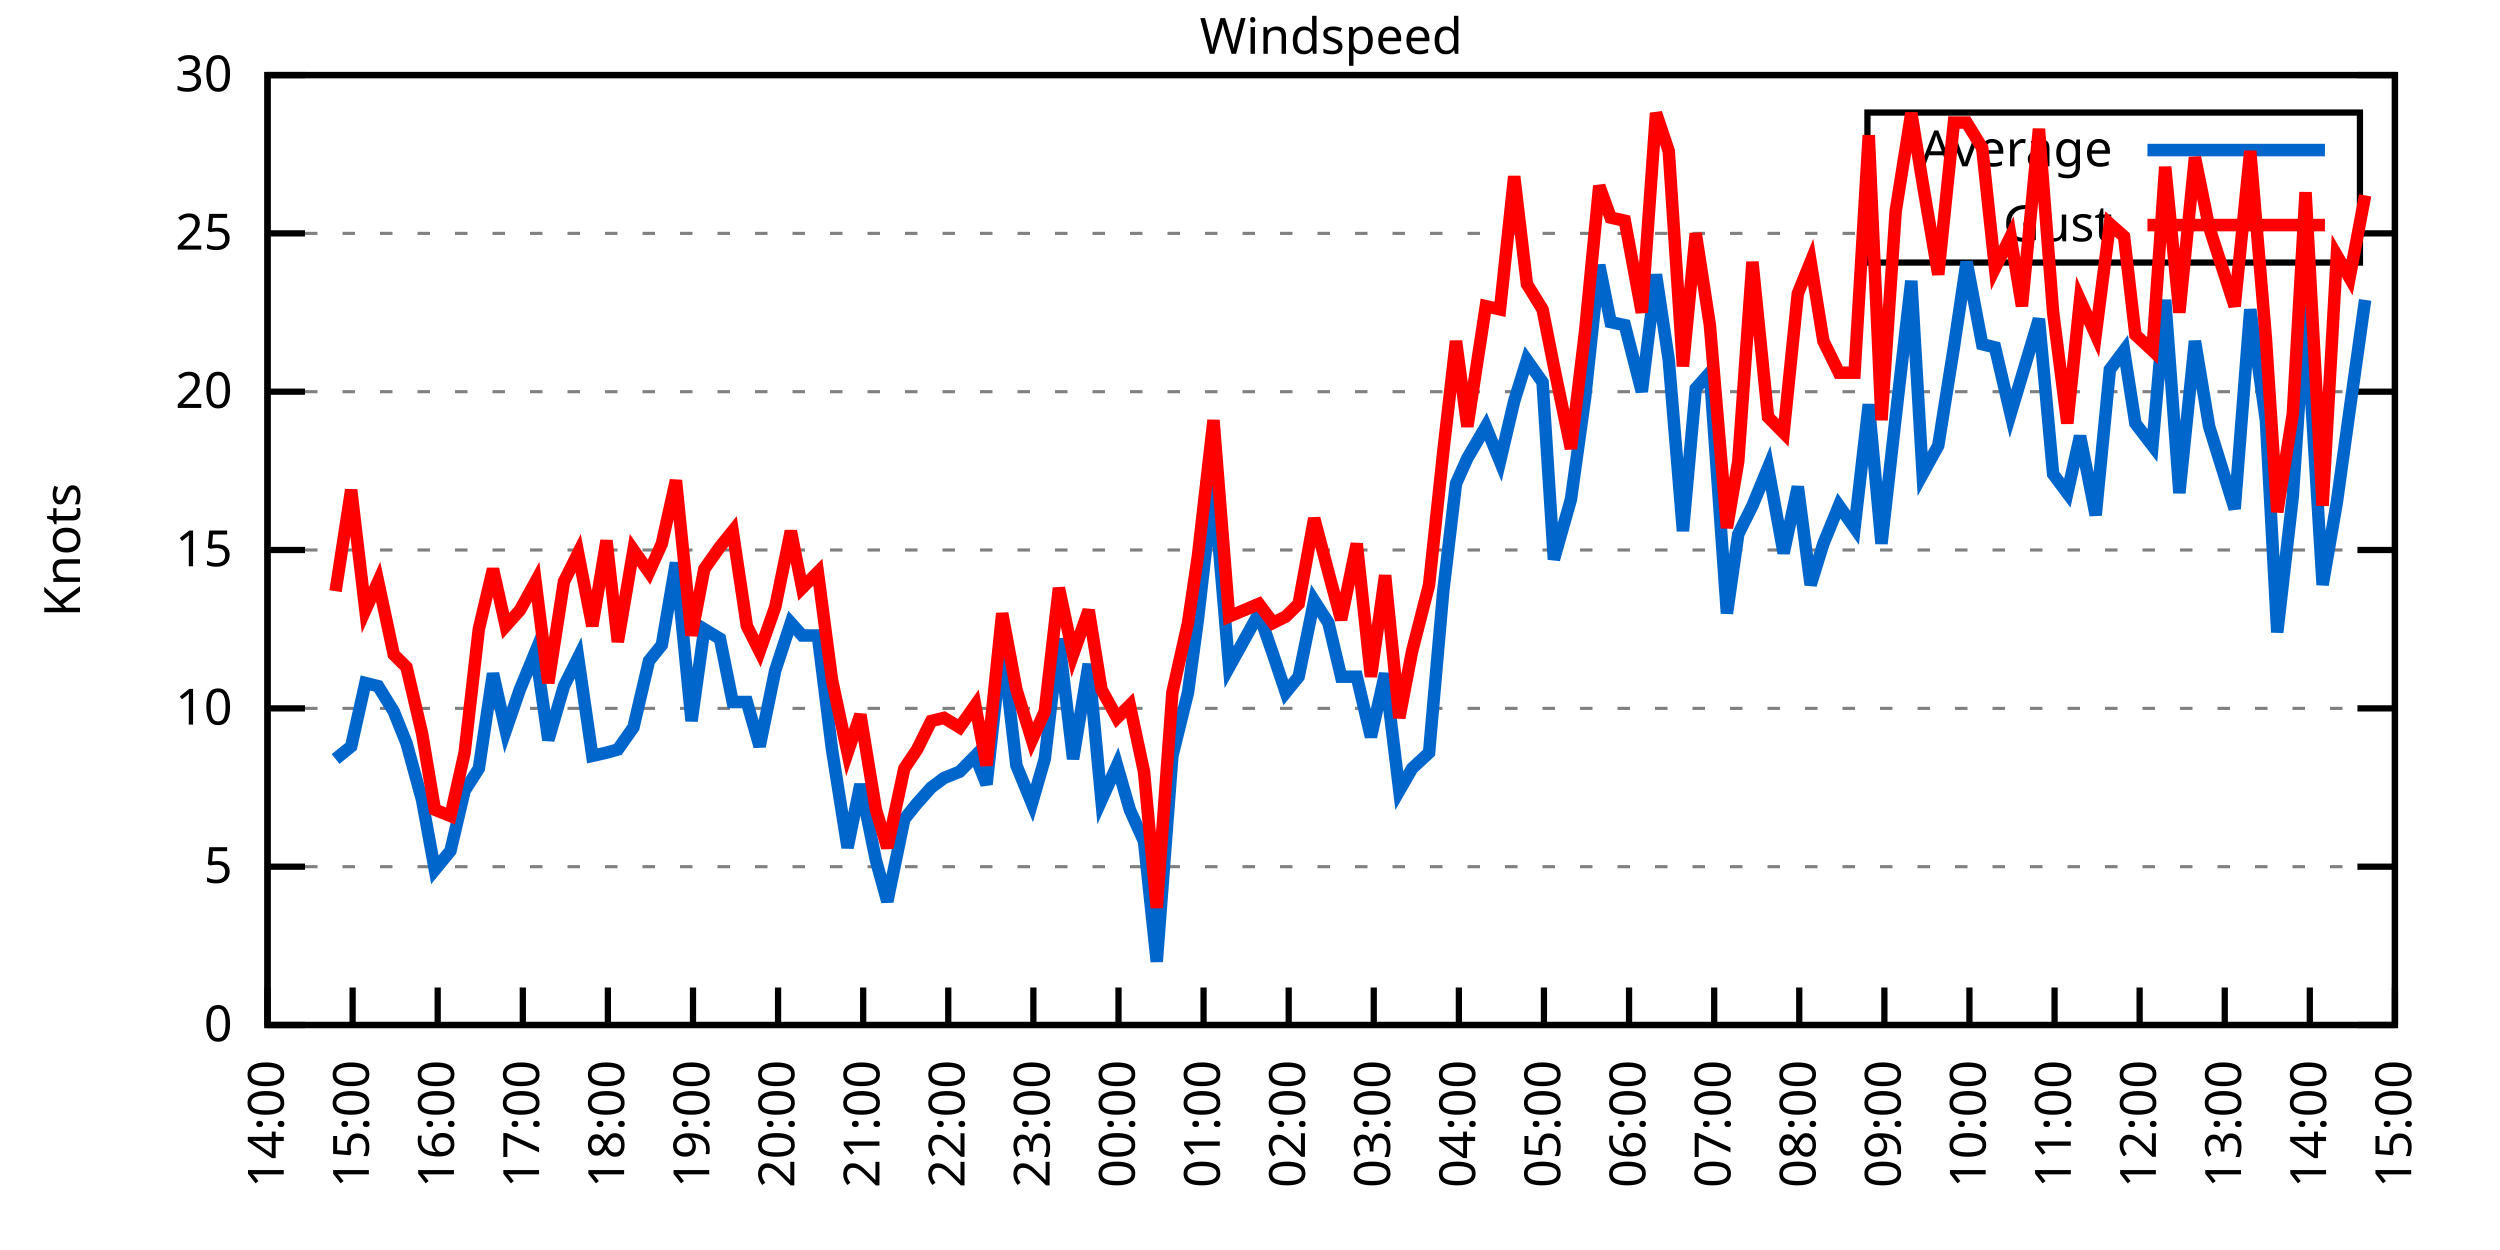
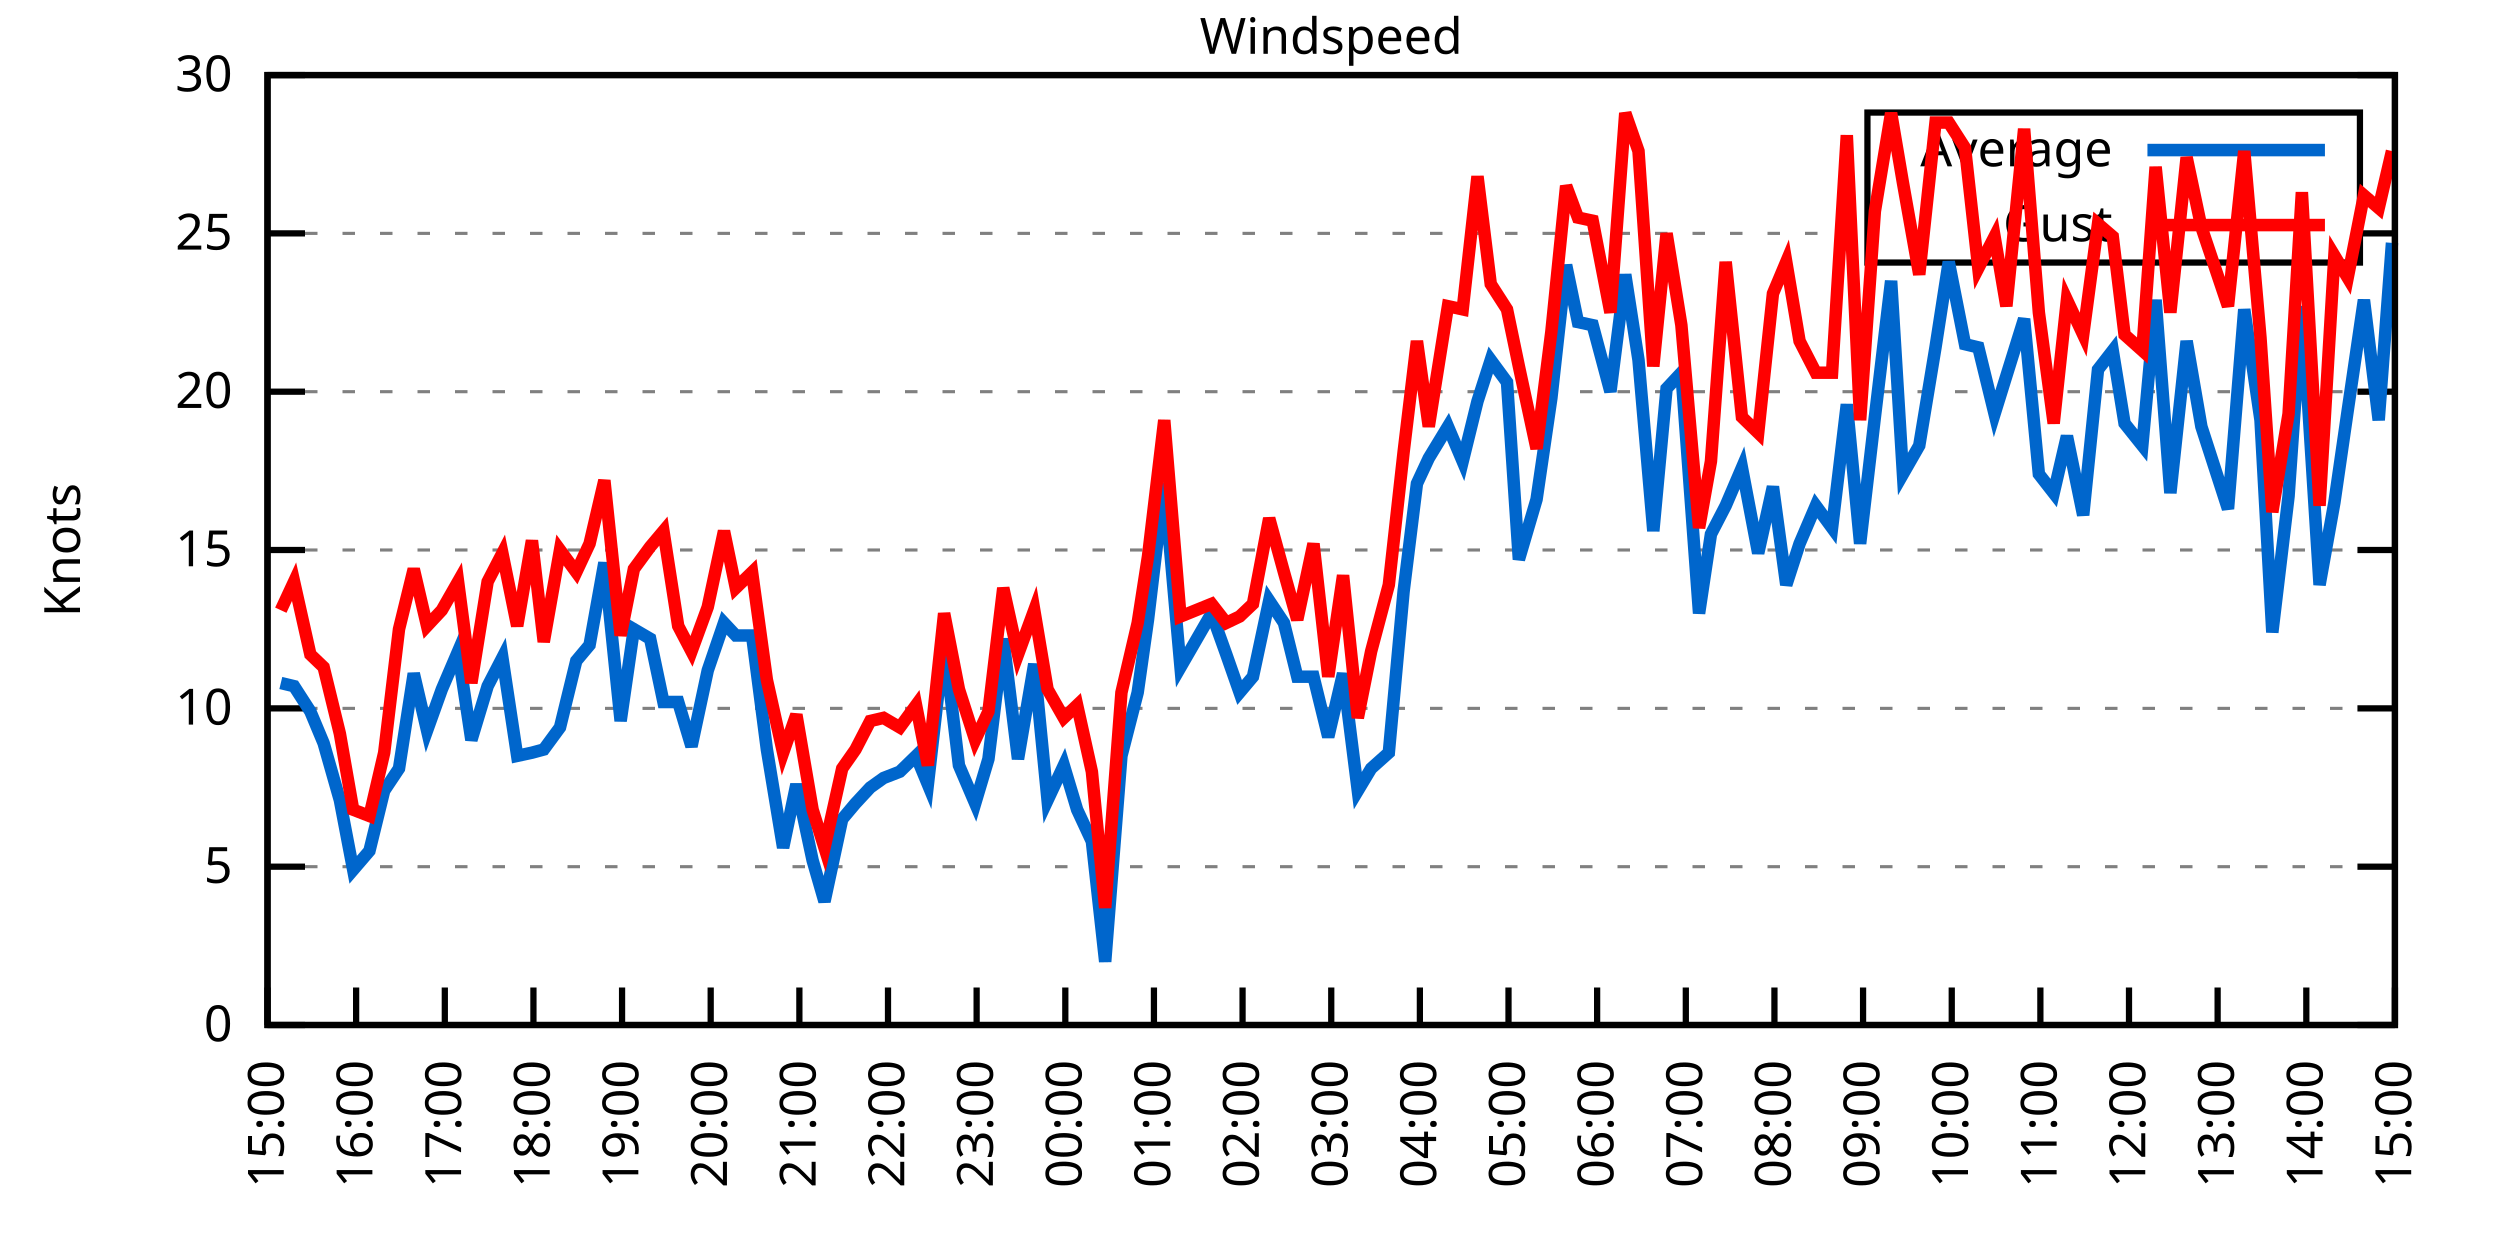
<svg xmlns="http://www.w3.org/2000/svg" xmlns:xlink="http://www.w3.org/1999/xlink" width="400" height="200" viewBox="0 0 400 200">
  <g id="gnuplot_canvas">
    <rect x="0" y="0" width="400" height="200" fill="none" />
    <defs>
      <circle id="gpDot" r="0.5" stroke-width="0.5" stroke="currentColor" />
      <path id="gpPt0" stroke-width="0.333" stroke="currentColor" d="M-1,0 h2 M0,-1 v2" />
      <path id="gpPt1" stroke-width="0.333" stroke="currentColor" d="M-1,-1 L1,1 M1,-1 L-1,1" />
      <path id="gpPt2" stroke-width="0.333" stroke="currentColor" d="M-1,0 L1,0 M0,-1 L0,1 M-1,-1 L1,1 M-1,1 L1,-1" />
      <rect id="gpPt3" stroke-width="0.333" stroke="currentColor" x="-1" y="-1" width="2" height="2" />
      <rect id="gpPt4" stroke-width="0.333" stroke="currentColor" fill="currentColor" x="-1" y="-1" width="2" height="2" />
      <circle id="gpPt5" stroke-width="0.333" stroke="currentColor" cx="0" cy="0" r="1" />
      <use xlink:href="#gpPt5" id="gpPt6" fill="currentColor" stroke="none" />
      <path id="gpPt7" stroke-width="0.333" stroke="currentColor" d="M0,-1.33 L-1.33,0.67 L1.33,0.67 z" />
      <use xlink:href="#gpPt7" id="gpPt8" fill="currentColor" stroke="none" />
      <use xlink:href="#gpPt7" id="gpPt9" stroke="currentColor" transform="rotate(180)" />
      <use xlink:href="#gpPt9" id="gpPt10" fill="currentColor" stroke="none" />
      <use xlink:href="#gpPt3" id="gpPt11" stroke="currentColor" transform="rotate(45)" />
      <use xlink:href="#gpPt11" id="gpPt12" fill="currentColor" stroke="none" />
      <path id="gpPt13" stroke-width="0.333" stroke="currentColor" d="M0,1.330 L1.265,0.411 L0.782,-1.067 L-0.782,-1.076 L-1.265,0.411 z" />
      <use xlink:href="#gpPt13" id="gpPt14" fill="currentColor" stroke="none" />
      <filter id="textbox" filterUnits="objectBoundingBox" x="0" y="0" height="1" width="1">
        <feFlood flood-color="white" flood-opacity="1" result="bgnd" />
        <feComposite in="SourceGraphic" in2="bgnd" operator="atop" />
      </filter>
      <filter id="greybox" filterUnits="objectBoundingBox" x="0" y="0" height="1" width="1">
        <feFlood flood-color="lightgrey" flood-opacity="1" result="grey" />
        <feComposite in="SourceGraphic" in2="grey" operator="atop" />
      </filter>
    </defs>
    <g fill="none" color="white" stroke="currentColor" stroke-width="1.00" stroke-linecap="butt" stroke-linejoin="miter">
</g>
    <g fill="none" color="black" stroke="currentColor" stroke-width="1.00" stroke-linecap="butt" stroke-linejoin="miter">
      <g stroke="none" shape-rendering="crispEdges">
        <polygon fill="rgb(255, 255, 255)" points="42.80,164.00 383.18,164.00 383.18,12.02 42.80,12.02 " />
      </g>
    </g>
    <g fill="none" color="black" stroke="currentColor" stroke-width="1.00" stroke-linecap="butt" stroke-linejoin="miter">
</g>
    <g fill="none" color="black" stroke="black" stroke-width="0.50" stroke-linecap="butt" stroke-linejoin="miter">
</g>
    <g fill="none" color="gray" stroke="currentColor" stroke-width="0.50" stroke-linecap="butt" stroke-linejoin="miter">
      <path stroke="gray" stroke-dasharray="2,4" class="gridline" d="M42.80,164.00 L383.19,164.00  " />
    </g>
    <g fill="none" color="gray" stroke="gray" stroke-width="1.00" stroke-linecap="butt" stroke-linejoin="miter">
</g>
    <g fill="none" color="black" stroke="currentColor" stroke-width="1.00" stroke-linecap="butt" stroke-linejoin="miter">
      <path stroke="black" d="M42.80,164.00 L48.80,164.00 M383.19,164.00 L377.19,164.00  " />
      <g transform="translate(37.20,166.60)" stroke="none" fill="black" font-family="Sans" font-size="8.00" text-anchor="end">
        <text>
          <tspan font-family="Sans"> 0</tspan>
        </text>
      </g>
    </g>
    <g fill="none" color="black" stroke="currentColor" stroke-width="1.00" stroke-linecap="butt" stroke-linejoin="miter">
</g>
    <g fill="none" color="black" stroke="black" stroke-width="0.50" stroke-linecap="butt" stroke-linejoin="miter">
</g>
    <g fill="none" color="gray" stroke="currentColor" stroke-width="0.50" stroke-linecap="butt" stroke-linejoin="miter">
      <path stroke="gray" stroke-dasharray="2,4" class="gridline" d="M42.80,138.67 L383.19,138.67  " />
    </g>
    <g fill="none" color="gray" stroke="gray" stroke-width="1.00" stroke-linecap="butt" stroke-linejoin="miter">
</g>
    <g fill="none" color="black" stroke="currentColor" stroke-width="1.00" stroke-linecap="butt" stroke-linejoin="miter">
      <path stroke="black" d="M42.80,138.67 L48.80,138.67 M383.19,138.67 L377.19,138.67  " />
      <g transform="translate(37.20,141.27)" stroke="none" fill="black" font-family="Sans" font-size="8.00" text-anchor="end">
        <text>
          <tspan font-family="Sans"> 5</tspan>
        </text>
      </g>
    </g>
    <g fill="none" color="black" stroke="currentColor" stroke-width="1.00" stroke-linecap="butt" stroke-linejoin="miter">
</g>
    <g fill="none" color="black" stroke="black" stroke-width="0.50" stroke-linecap="butt" stroke-linejoin="miter">
</g>
    <g fill="none" color="gray" stroke="currentColor" stroke-width="0.50" stroke-linecap="butt" stroke-linejoin="miter">
      <path stroke="gray" stroke-dasharray="2,4" class="gridline" d="M42.80,113.34 L383.19,113.34  " />
    </g>
    <g fill="none" color="gray" stroke="gray" stroke-width="1.00" stroke-linecap="butt" stroke-linejoin="miter">
</g>
    <g fill="none" color="black" stroke="currentColor" stroke-width="1.00" stroke-linecap="butt" stroke-linejoin="miter">
      <path stroke="black" d="M42.80,113.34 L48.80,113.34 M383.19,113.34 L377.19,113.34  " />
      <g transform="translate(37.20,115.94)" stroke="none" fill="black" font-family="Sans" font-size="8.00" text-anchor="end">
        <text>
          <tspan font-family="Sans"> 10</tspan>
        </text>
      </g>
    </g>
    <g fill="none" color="black" stroke="currentColor" stroke-width="1.00" stroke-linecap="butt" stroke-linejoin="miter">
</g>
    <g fill="none" color="black" stroke="black" stroke-width="0.50" stroke-linecap="butt" stroke-linejoin="miter">
</g>
    <g fill="none" color="gray" stroke="currentColor" stroke-width="0.50" stroke-linecap="butt" stroke-linejoin="miter">
      <path stroke="gray" stroke-dasharray="2,4" class="gridline" d="M42.80,88.00 L383.19,88.00  " />
    </g>
    <g fill="none" color="gray" stroke="gray" stroke-width="1.00" stroke-linecap="butt" stroke-linejoin="miter">
</g>
    <g fill="none" color="black" stroke="currentColor" stroke-width="1.00" stroke-linecap="butt" stroke-linejoin="miter">
      <path stroke="black" d="M42.80,88.00 L48.80,88.00 M383.19,88.00 L377.19,88.00  " />
      <g transform="translate(37.20,90.60)" stroke="none" fill="black" font-family="Sans" font-size="8.00" text-anchor="end">
        <text>
          <tspan font-family="Sans"> 15</tspan>
        </text>
      </g>
    </g>
    <g fill="none" color="black" stroke="currentColor" stroke-width="1.00" stroke-linecap="butt" stroke-linejoin="miter">
</g>
    <g fill="none" color="black" stroke="black" stroke-width="0.50" stroke-linecap="butt" stroke-linejoin="miter">
</g>
    <g fill="none" color="gray" stroke="currentColor" stroke-width="0.50" stroke-linecap="butt" stroke-linejoin="miter">
      <path stroke="gray" stroke-dasharray="2,4" class="gridline" d="M42.80,62.67 L383.19,62.67  " />
    </g>
    <g fill="none" color="gray" stroke="gray" stroke-width="1.00" stroke-linecap="butt" stroke-linejoin="miter">
</g>
    <g fill="none" color="black" stroke="currentColor" stroke-width="1.00" stroke-linecap="butt" stroke-linejoin="miter">
      <path stroke="black" d="M42.80,62.67 L48.80,62.67 M383.19,62.67 L377.19,62.67  " />
      <g transform="translate(37.20,65.27)" stroke="none" fill="black" font-family="Sans" font-size="8.00" text-anchor="end">
        <text>
          <tspan font-family="Sans"> 20</tspan>
        </text>
      </g>
    </g>
    <g fill="none" color="black" stroke="currentColor" stroke-width="1.00" stroke-linecap="butt" stroke-linejoin="miter">
</g>
    <g fill="none" color="black" stroke="black" stroke-width="0.50" stroke-linecap="butt" stroke-linejoin="miter">
</g>
    <g fill="none" color="gray" stroke="currentColor" stroke-width="0.50" stroke-linecap="butt" stroke-linejoin="miter">
      <path stroke="gray" stroke-dasharray="2,4" class="gridline" d="M42.80,37.34 L298.79,37.34 M377.59,37.34 L383.19,37.34  " />
    </g>
    <g fill="none" color="gray" stroke="gray" stroke-width="1.00" stroke-linecap="butt" stroke-linejoin="miter">
</g>
    <g fill="none" color="black" stroke="currentColor" stroke-width="1.00" stroke-linecap="butt" stroke-linejoin="miter">
      <path stroke="black" d="M42.80,37.34 L48.80,37.34 M383.19,37.34 L377.19,37.34  " />
      <g transform="translate(37.20,39.94)" stroke="none" fill="black" font-family="Sans" font-size="8.00" text-anchor="end">
        <text>
          <tspan font-family="Sans"> 25</tspan>
        </text>
      </g>
    </g>
    <g fill="none" color="black" stroke="currentColor" stroke-width="1.00" stroke-linecap="butt" stroke-linejoin="miter">
</g>
    <g fill="none" color="black" stroke="black" stroke-width="0.50" stroke-linecap="butt" stroke-linejoin="miter">
</g>
    <g fill="none" color="gray" stroke="currentColor" stroke-width="0.50" stroke-linecap="butt" stroke-linejoin="miter">
      <path stroke="gray" stroke-dasharray="2,4" class="gridline" d="M42.80,12.01 L383.19,12.01  " />
    </g>
    <g fill="none" color="gray" stroke="gray" stroke-width="1.00" stroke-linecap="butt" stroke-linejoin="miter">
</g>
    <g fill="none" color="black" stroke="currentColor" stroke-width="1.00" stroke-linecap="butt" stroke-linejoin="miter">
      <path stroke="black" d="M42.80,12.01 L48.80,12.01 M383.19,12.01 L377.19,12.01  " />
      <g transform="translate(37.20,14.61)" stroke="none" fill="black" font-family="Sans" font-size="8.00" text-anchor="end">
        <text>
          <tspan font-family="Sans"> 30</tspan>
        </text>
      </g>
    </g>
    <g fill="none" color="black" stroke="currentColor" stroke-width="1.00" stroke-linecap="butt" stroke-linejoin="miter">
      <path stroke="black" d="M42.80,164.00 L42.80,158.00  " />
      <g transform="translate(45.40,169.60) rotate(270.00)" stroke="none" fill="black" font-family="Sans" font-size="8.00" text-anchor="end">
        <text>
-           <tspan font-family="Sans">14:00</tspan>
-         </text>
-       </g>
-     </g>
-     <g fill="none" color="black" stroke="currentColor" stroke-width="1.00" stroke-linecap="butt" stroke-linejoin="miter">
-       <path stroke="black" d="M56.42,164.00 L56.42,158.00  " />
-       <g transform="translate(59.02,169.60) rotate(270.00)" stroke="none" fill="black" font-family="Sans" font-size="8.00" text-anchor="end">
-         <text>
          <tspan font-family="Sans">15:00</tspan>
        </text>
      </g>
    </g>
    <g fill="none" color="black" stroke="currentColor" stroke-width="1.00" stroke-linecap="butt" stroke-linejoin="miter">
-       <path stroke="black" d="M70.03,164.00 L70.03,158.00  " />
-       <g transform="translate(72.63,169.60) rotate(270.00)" stroke="none" fill="black" font-family="Sans" font-size="8.00" text-anchor="end">
+       <path stroke="black" d="M56.98,164.00 L56.98,158.00  " />
+       <g transform="translate(59.58,169.60) rotate(270.00)" stroke="none" fill="black" font-family="Sans" font-size="8.00" text-anchor="end">
        <text>
          <tspan font-family="Sans">16:00</tspan>
        </text>
      </g>
    </g>
    <g fill="none" color="black" stroke="currentColor" stroke-width="1.00" stroke-linecap="butt" stroke-linejoin="miter">
-       <path stroke="black" d="M83.65,164.00 L83.65,158.00  " />
-       <g transform="translate(86.25,169.60) rotate(270.00)" stroke="none" fill="black" font-family="Sans" font-size="8.00" text-anchor="end">
+       <path stroke="black" d="M71.17,164.00 L71.17,158.00  " />
+       <g transform="translate(73.77,169.60) rotate(270.00)" stroke="none" fill="black" font-family="Sans" font-size="8.00" text-anchor="end">
        <text>
          <tspan font-family="Sans">17:00</tspan>
        </text>
      </g>
    </g>
    <g fill="none" color="black" stroke="currentColor" stroke-width="1.00" stroke-linecap="butt" stroke-linejoin="miter">
-       <path stroke="black" d="M97.26,164.00 L97.26,158.00  " />
-       <g transform="translate(99.86,169.60) rotate(270.00)" stroke="none" fill="black" font-family="Sans" font-size="8.00" text-anchor="end">
+       <path stroke="black" d="M85.35,164.00 L85.35,158.00  " />
+       <g transform="translate(87.95,169.60) rotate(270.00)" stroke="none" fill="black" font-family="Sans" font-size="8.00" text-anchor="end">
        <text>
          <tspan font-family="Sans">18:00</tspan>
        </text>
      </g>
    </g>
    <g fill="none" color="black" stroke="currentColor" stroke-width="1.00" stroke-linecap="butt" stroke-linejoin="miter">
-       <path stroke="black" d="M110.88,164.00 L110.88,158.00  " />
-       <g transform="translate(113.48,169.60) rotate(270.00)" stroke="none" fill="black" font-family="Sans" font-size="8.00" text-anchor="end">
+       <path stroke="black" d="M99.53,164.00 L99.53,158.00  " />
+       <g transform="translate(102.13,169.60) rotate(270.00)" stroke="none" fill="black" font-family="Sans" font-size="8.00" text-anchor="end">
        <text>
          <tspan font-family="Sans">19:00</tspan>
        </text>
      </g>
    </g>
    <g fill="none" color="black" stroke="currentColor" stroke-width="1.00" stroke-linecap="butt" stroke-linejoin="miter">
-       <path stroke="black" d="M124.49,164.00 L124.49,158.00  " />
-       <g transform="translate(127.09,169.60) rotate(270.00)" stroke="none" fill="black" font-family="Sans" font-size="8.00" text-anchor="end">
+       <path stroke="black" d="M113.71,164.00 L113.71,158.00  " />
+       <g transform="translate(116.31,169.60) rotate(270.00)" stroke="none" fill="black" font-family="Sans" font-size="8.00" text-anchor="end">
        <text>
          <tspan font-family="Sans">20:00</tspan>
        </text>
      </g>
    </g>
    <g fill="none" color="black" stroke="currentColor" stroke-width="1.00" stroke-linecap="butt" stroke-linejoin="miter">
-       <path stroke="black" d="M138.11,164.00 L138.11,158.00  " />
-       <g transform="translate(140.71,169.60) rotate(270.00)" stroke="none" fill="black" font-family="Sans" font-size="8.00" text-anchor="end">
+       <path stroke="black" d="M127.90,164.00 L127.90,158.00  " />
+       <g transform="translate(130.50,169.60) rotate(270.00)" stroke="none" fill="black" font-family="Sans" font-size="8.00" text-anchor="end">
        <text>
          <tspan font-family="Sans">21:00</tspan>
        </text>
      </g>
    </g>
    <g fill="none" color="black" stroke="currentColor" stroke-width="1.00" stroke-linecap="butt" stroke-linejoin="miter">
-       <path stroke="black" d="M151.72,164.00 L151.72,158.00  " />
-       <g transform="translate(154.32,169.60) rotate(270.00)" stroke="none" fill="black" font-family="Sans" font-size="8.00" text-anchor="end">
+       <path stroke="black" d="M142.08,164.00 L142.08,158.00  " />
+       <g transform="translate(144.68,169.60) rotate(270.00)" stroke="none" fill="black" font-family="Sans" font-size="8.00" text-anchor="end">
        <text>
          <tspan font-family="Sans">22:00</tspan>
        </text>
      </g>
    </g>
    <g fill="none" color="black" stroke="currentColor" stroke-width="1.00" stroke-linecap="butt" stroke-linejoin="miter">
-       <path stroke="black" d="M165.34,164.00 L165.34,158.00  " />
-       <g transform="translate(167.94,169.60) rotate(270.00)" stroke="none" fill="black" font-family="Sans" font-size="8.00" text-anchor="end">
+       <path stroke="black" d="M156.26,164.00 L156.26,158.00  " />
+       <g transform="translate(158.86,169.60) rotate(270.00)" stroke="none" fill="black" font-family="Sans" font-size="8.00" text-anchor="end">
        <text>
          <tspan font-family="Sans">23:00</tspan>
        </text>
      </g>
    </g>
    <g fill="none" color="black" stroke="currentColor" stroke-width="1.00" stroke-linecap="butt" stroke-linejoin="miter">
-       <path stroke="black" d="M178.96,164.00 L178.96,158.00  " />
-       <g transform="translate(181.56,169.60) rotate(270.00)" stroke="none" fill="black" font-family="Sans" font-size="8.00" text-anchor="end">
+       <path stroke="black" d="M170.45,164.00 L170.45,158.00  " />
+       <g transform="translate(173.05,169.60) rotate(270.00)" stroke="none" fill="black" font-family="Sans" font-size="8.00" text-anchor="end">
        <text>
          <tspan font-family="Sans">00:00</tspan>
        </text>
      </g>
    </g>
    <g fill="none" color="black" stroke="currentColor" stroke-width="1.00" stroke-linecap="butt" stroke-linejoin="miter">
-       <path stroke="black" d="M192.57,164.00 L192.57,158.00  " />
-       <g transform="translate(195.17,169.60) rotate(270.00)" stroke="none" fill="black" font-family="Sans" font-size="8.00" text-anchor="end">
+       <path stroke="black" d="M184.63,164.00 L184.63,158.00  " />
+       <g transform="translate(187.23,169.60) rotate(270.00)" stroke="none" fill="black" font-family="Sans" font-size="8.00" text-anchor="end">
        <text>
          <tspan font-family="Sans">01:00</tspan>
        </text>
      </g>
    </g>
    <g fill="none" color="black" stroke="currentColor" stroke-width="1.00" stroke-linecap="butt" stroke-linejoin="miter">
-       <path stroke="black" d="M206.19,164.00 L206.19,158.00  " />
-       <g transform="translate(208.79,169.60) rotate(270.00)" stroke="none" fill="black" font-family="Sans" font-size="8.00" text-anchor="end">
+       <path stroke="black" d="M198.81,164.00 L198.81,158.00  " />
+       <g transform="translate(201.41,169.60) rotate(270.00)" stroke="none" fill="black" font-family="Sans" font-size="8.00" text-anchor="end">
        <text>
          <tspan font-family="Sans">02:00</tspan>
        </text>
      </g>
    </g>
    <g fill="none" color="black" stroke="currentColor" stroke-width="1.00" stroke-linecap="butt" stroke-linejoin="miter">
-       <path stroke="black" d="M219.80,164.00 L219.80,158.00  " />
-       <g transform="translate(222.40,169.60) rotate(270.00)" stroke="none" fill="black" font-family="Sans" font-size="8.00" text-anchor="end">
+       <path stroke="black" d="M213.00,164.00 L213.00,158.00  " />
+       <g transform="translate(215.60,169.60) rotate(270.00)" stroke="none" fill="black" font-family="Sans" font-size="8.00" text-anchor="end">
        <text>
          <tspan font-family="Sans">03:00</tspan>
        </text>
      </g>
    </g>
    <g fill="none" color="black" stroke="currentColor" stroke-width="1.00" stroke-linecap="butt" stroke-linejoin="miter">
-       <path stroke="black" d="M233.42,164.00 L233.42,158.00  " />
-       <g transform="translate(236.02,169.60) rotate(270.00)" stroke="none" fill="black" font-family="Sans" font-size="8.00" text-anchor="end">
+       <path stroke="black" d="M227.18,164.00 L227.18,158.00  " />
+       <g transform="translate(229.78,169.60) rotate(270.00)" stroke="none" fill="black" font-family="Sans" font-size="8.00" text-anchor="end">
        <text>
          <tspan font-family="Sans">04:00</tspan>
        </text>
      </g>
    </g>
    <g fill="none" color="black" stroke="currentColor" stroke-width="1.00" stroke-linecap="butt" stroke-linejoin="miter">
-       <path stroke="black" d="M247.03,164.00 L247.03,158.00  " />
-       <g transform="translate(249.63,169.60) rotate(270.00)" stroke="none" fill="black" font-family="Sans" font-size="8.00" text-anchor="end">
+       <path stroke="black" d="M241.36,164.00 L241.36,158.00  " />
+       <g transform="translate(243.96,169.60) rotate(270.00)" stroke="none" fill="black" font-family="Sans" font-size="8.00" text-anchor="end">
        <text>
          <tspan font-family="Sans">05:00</tspan>
        </text>
      </g>
    </g>
    <g fill="none" color="black" stroke="currentColor" stroke-width="1.00" stroke-linecap="butt" stroke-linejoin="miter">
-       <path stroke="black" d="M260.65,164.00 L260.65,158.00  " />
-       <g transform="translate(263.25,169.60) rotate(270.00)" stroke="none" fill="black" font-family="Sans" font-size="8.00" text-anchor="end">
+       <path stroke="black" d="M255.54,164.00 L255.54,158.00  " />
+       <g transform="translate(258.14,169.60) rotate(270.00)" stroke="none" fill="black" font-family="Sans" font-size="8.00" text-anchor="end">
        <text>
          <tspan font-family="Sans">06:00</tspan>
        </text>
      </g>
    </g>
    <g fill="none" color="black" stroke="currentColor" stroke-width="1.00" stroke-linecap="butt" stroke-linejoin="miter">
-       <path stroke="black" d="M274.27,164.00 L274.27,158.00  " />
-       <g transform="translate(276.87,169.60) rotate(270.00)" stroke="none" fill="black" font-family="Sans" font-size="8.00" text-anchor="end">
+       <path stroke="black" d="M269.73,164.00 L269.73,158.00  " />
+       <g transform="translate(272.33,169.60) rotate(270.00)" stroke="none" fill="black" font-family="Sans" font-size="8.00" text-anchor="end">
        <text>
          <tspan font-family="Sans">07:00</tspan>
        </text>
      </g>
    </g>
    <g fill="none" color="black" stroke="currentColor" stroke-width="1.00" stroke-linecap="butt" stroke-linejoin="miter">
-       <path stroke="black" d="M287.88,164.00 L287.88,158.00  " />
-       <g transform="translate(290.48,169.60) rotate(270.00)" stroke="none" fill="black" font-family="Sans" font-size="8.00" text-anchor="end">
+       <path stroke="black" d="M283.91,164.00 L283.91,158.00  " />
+       <g transform="translate(286.51,169.60) rotate(270.00)" stroke="none" fill="black" font-family="Sans" font-size="8.00" text-anchor="end">
        <text>
          <tspan font-family="Sans">08:00</tspan>
        </text>
      </g>
    </g>
    <g fill="none" color="black" stroke="currentColor" stroke-width="1.00" stroke-linecap="butt" stroke-linejoin="miter">
-       <path stroke="black" d="M301.50,164.00 L301.50,158.00  " />
-       <g transform="translate(304.10,169.60) rotate(270.00)" stroke="none" fill="black" font-family="Sans" font-size="8.00" text-anchor="end">
+       <path stroke="black" d="M298.09,164.00 L298.09,158.00  " />
+       <g transform="translate(300.69,169.60) rotate(270.00)" stroke="none" fill="black" font-family="Sans" font-size="8.00" text-anchor="end">
        <text>
          <tspan font-family="Sans">09:00</tspan>
        </text>
      </g>
    </g>
    <g fill="none" color="black" stroke="currentColor" stroke-width="1.00" stroke-linecap="butt" stroke-linejoin="miter">
-       <path stroke="black" d="M315.11,164.00 L315.11,158.00  " />
-       <g transform="translate(317.71,169.60) rotate(270.00)" stroke="none" fill="black" font-family="Sans" font-size="8.00" text-anchor="end">
+       <path stroke="black" d="M312.28,164.00 L312.28,158.00  " />
+       <g transform="translate(314.88,169.60) rotate(270.00)" stroke="none" fill="black" font-family="Sans" font-size="8.00" text-anchor="end">
        <text>
          <tspan font-family="Sans">10:00</tspan>
        </text>
      </g>
    </g>
    <g fill="none" color="black" stroke="currentColor" stroke-width="1.00" stroke-linecap="butt" stroke-linejoin="miter">
-       <path stroke="black" d="M328.73,164.00 L328.73,158.00  " />
-       <g transform="translate(331.33,169.60) rotate(270.00)" stroke="none" fill="black" font-family="Sans" font-size="8.00" text-anchor="end">
+       <path stroke="black" d="M326.46,164.00 L326.46,158.00  " />
+       <g transform="translate(329.06,169.60) rotate(270.00)" stroke="none" fill="black" font-family="Sans" font-size="8.00" text-anchor="end">
        <text>
          <tspan font-family="Sans">11:00</tspan>
        </text>
      </g>
    </g>
    <g fill="none" color="black" stroke="currentColor" stroke-width="1.00" stroke-linecap="butt" stroke-linejoin="miter">
-       <path stroke="black" d="M342.34,164.00 L342.34,158.00  " />
-       <g transform="translate(344.94,169.60) rotate(270.00)" stroke="none" fill="black" font-family="Sans" font-size="8.00" text-anchor="end">
+       <path stroke="black" d="M340.64,164.00 L340.64,158.00  " />
+       <g transform="translate(343.24,169.60) rotate(270.00)" stroke="none" fill="black" font-family="Sans" font-size="8.00" text-anchor="end">
        <text>
          <tspan font-family="Sans">12:00</tspan>
        </text>
      </g>
    </g>
    <g fill="none" color="black" stroke="currentColor" stroke-width="1.00" stroke-linecap="butt" stroke-linejoin="miter">
-       <path stroke="black" d="M355.96,164.00 L355.96,158.00  " />
-       <g transform="translate(358.56,169.60) rotate(270.00)" stroke="none" fill="black" font-family="Sans" font-size="8.00" text-anchor="end">
+       <path stroke="black" d="M354.82,164.00 L354.82,158.00  " />
+       <g transform="translate(357.42,169.60) rotate(270.00)" stroke="none" fill="black" font-family="Sans" font-size="8.00" text-anchor="end">
        <text>
          <tspan font-family="Sans">13:00</tspan>
        </text>
      </g>
    </g>
    <g fill="none" color="black" stroke="currentColor" stroke-width="1.00" stroke-linecap="butt" stroke-linejoin="miter">
-       <path stroke="black" d="M369.57,164.00 L369.57,158.00  " />
-       <g transform="translate(372.17,169.60) rotate(270.00)" stroke="none" fill="black" font-family="Sans" font-size="8.00" text-anchor="end">
+       <path stroke="black" d="M369.01,164.00 L369.01,158.00  " />
+       <g transform="translate(371.61,169.60) rotate(270.00)" stroke="none" fill="black" font-family="Sans" font-size="8.00" text-anchor="end">
        <text>
          <tspan font-family="Sans">14:00</tspan>
        </text>
      </g>
    </g>
    <g fill="none" color="black" stroke="currentColor" stroke-width="1.00" stroke-linecap="butt" stroke-linejoin="miter">
      <path stroke="black" d="M383.19,164.00 L383.19,158.00  " />
      <g transform="translate(385.79,169.60) rotate(270.00)" stroke="none" fill="black" font-family="Sans" font-size="8.00" text-anchor="end">
        <text>
          <tspan font-family="Sans">15:00</tspan>
        </text>
      </g>
    </g>
    <g fill="none" color="black" stroke="currentColor" stroke-width="1.00" stroke-linecap="butt" stroke-linejoin="miter">
</g>
    <g fill="none" color="black" stroke="currentColor" stroke-width="1.00" stroke-linecap="butt" stroke-linejoin="miter">
      <path stroke="black" d="M42.80,12.01 L42.80,164.00 L383.19,164.00 L383.19,12.01 L42.80,12.01 Z  " />
    </g>
    <g fill="none" color="black" stroke="currentColor" stroke-width="1.00" stroke-linecap="butt" stroke-linejoin="miter">
</g>
    <g fill="none" color="black" stroke="currentColor" stroke-width="1.00" stroke-linecap="butt" stroke-linejoin="miter">
      <path stroke="black" d="M298.79,42.01 L298.79,18.01 L377.59,18.01 L377.59,42.01 L298.79,42.01 Z  " />
    </g>
    <g id="Windspeed_plot_1">
      <g fill="none" color="white" stroke="black" stroke-width="2.00" stroke-linecap="butt" stroke-linejoin="miter">
</g>
      <g fill="none" color="black" stroke="currentColor" stroke-width="2.00" stroke-linecap="butt" stroke-linejoin="miter">
        <g transform="translate(337.99,26.61)" stroke="none" fill="black" font-family="Sans" font-size="8.00" text-anchor="end">
          <text>
            <tspan font-family="Sans">Average</tspan>
          </text>
        </g>
      </g>
      <g fill="none" color="black" stroke="currentColor" stroke-width="2.00" stroke-linecap="butt" stroke-linejoin="miter">
-         <path stroke="rgb(  0, 102, 204)" d="M343.59,24.01 L371.99,24.01 M53.69,121.44 L56.19,119.42 L58.46,109.28 L60.50,109.79 L63.00,113.84 L65.04,118.91   L67.54,128.03 L69.58,139.17 L72.07,136.14 L74.34,126.51 L76.61,122.96 L78.88,107.76 L80.92,116.88 L83.19,110.30   L85.69,104.22 L87.73,118.40 L90.23,109.79 L92.50,105.23 L94.77,120.94 L97.04,120.43 L98.85,119.92 L101.35,116.38   L103.84,105.74 L105.89,103.20 L108.15,90.03 L110.65,115.36 L112.69,100.67 L115.19,102.19 L117.23,112.32 L119.50,112.32   L121.54,119.42 L124.04,107.26 L126.54,99.66 L128.35,101.68 L130.85,101.68 L133.12,119.92 L135.61,135.63 L137.66,125.50   L140.15,137.66 L141.97,144.24 L144.69,131.07 L146.73,128.54 L149.00,126.00 L151.04,124.48 L153.54,123.47 L156.04,120.94   L157.85,125.50 L160.35,102.70 L162.62,122.46 L165.11,128.54 L167.16,121.44 L169.43,102.19 L171.69,121.44 L174.19,106.24   L176.23,128.03 L178.73,122.46 L180.77,129.55 L183.04,134.62 L185.08,153.87 L187.58,120.94 L190.08,110.80 L191.66,99.15   L194.16,77.37 L196.66,106.75 L201.42,98.14 L203.69,104.72 L205.73,110.80 L207.78,108.27 L210.27,96.11 L212.54,99.66   L214.58,108.27 L217.08,108.27 L219.35,117.90 L221.62,107.76 L223.89,126.51 L225.93,122.96 L228.65,120.43 L230.92,94.59   L232.96,77.37 L234.78,73.31 L237.73,68.25 L240.00,73.82 L242.27,64.19 L244.31,57.61 L246.81,61.15 L248.62,89.52   L251.35,79.90 L253.61,63.69 L255.88,42.41 L257.70,51.53 L259.97,52.03 L262.69,62.67 L264.96,43.93 L267.00,57.61   L269.27,84.97 L271.32,62.17 L273.58,59.63 L276.31,98.14 L278.12,85.47 L280.39,80.91 L282.89,74.83 L285.38,88.51   L287.65,77.87 L289.70,93.58 L291.74,86.99 L294.23,80.91 L296.73,84.46 L299.00,64.70 L301.04,86.99 L303.31,66.73   L305.81,44.94 L307.62,75.85 L310.12,71.29 L312.62,55.58 L314.66,41.90 L317.15,55.07 L319.20,55.58 L321.69,66.22   L323.51,60.14 L326.23,51.02 L328.50,75.85 L330.77,78.89 L332.81,69.77 L335.31,82.43 L337.58,59.13 L339.85,56.09   L341.66,67.74 L344.39,71.29 L346.43,47.98 L348.70,78.89 L351.19,54.57 L353.46,68.25 L357.55,81.42 L360.04,49.50   L362.54,67.23 L364.36,101.18 L366.85,79.39 L368.89,48.99 L371.62,93.58 L373.89,80.41 L375.93,65.71 L378.42,47.98    " />
+         <path stroke="rgb(  0, 102, 204)" d="M343.59,24.01 L371.99,24.01 M44.93,109.28 L47.05,109.79 L49.66,113.84 L51.78,118.91 L54.38,128.03 L56.51,139.17   L59.11,136.14 L61.47,126.51 L63.84,122.96 L66.20,107.76 L68.33,116.88 L70.69,110.30 L73.29,104.22 L75.42,118.40   L78.02,109.79 L80.38,105.23 L82.75,120.94 L85.11,120.43 L87.00,119.92 L89.60,116.38 L92.20,105.74 L94.33,103.20   L96.70,90.03 L99.30,115.36 L101.42,100.67 L104.02,102.19 L106.15,112.32 L108.51,112.32 L110.64,119.42 L113.24,107.26   L115.84,99.66 L117.73,101.68 L120.33,101.68 L122.70,119.92 L125.30,135.63 L127.42,125.50 L130.02,137.66 L131.92,144.24   L134.75,131.07 L136.88,128.54 L139.24,126.00 L141.37,124.48 L143.97,123.47 L146.57,120.94 L148.46,125.50 L151.06,102.70   L153.43,122.46 L156.03,128.54 L158.15,121.44 L160.52,102.19 L162.88,121.44 L165.48,106.24 L167.61,128.03 L170.21,122.46   L172.34,129.55 L174.70,134.62 L176.83,153.87 L179.43,120.94 L182.03,110.80 L183.68,99.15 L186.28,77.37 L188.88,106.75   L193.85,98.14 L196.21,104.72 L198.34,110.80 L200.47,108.27 L203.07,96.11 L205.43,99.66 L207.56,108.27 L210.16,108.27   L212.52,117.90 L214.89,107.76 L217.25,126.51 L219.38,122.96 L222.21,120.43 L224.58,94.59 L226.71,77.37 L228.60,73.31   L231.67,68.25 L234.03,73.82 L236.40,64.19 L238.52,57.61 L241.12,61.15 L243.02,89.52 L245.85,79.90 L248.22,63.69   L250.58,42.41 L252.47,51.53 L254.83,52.03 L257.67,62.67 L260.04,43.93 L262.16,57.61 L264.53,84.97 L266.65,62.17   L269.02,59.63 L271.85,98.14 L273.75,85.47 L276.11,80.91 L278.71,74.83 L281.31,88.51 L283.67,77.87 L285.80,93.58   L287.93,86.99 L290.53,80.91 L293.13,84.46 L295.49,64.70 L297.62,86.99 L299.98,66.73 L302.58,44.94 L304.47,75.85   L307.08,71.29 L309.68,55.58 L311.80,41.90 L314.40,55.07 L316.53,55.58 L319.13,66.22 L321.02,60.14 L323.86,51.02   L326.22,75.85 L328.59,78.89 L330.71,69.77 L333.31,82.43 L335.68,59.13 L338.04,56.09 L339.93,67.74 L342.77,71.29   L344.90,47.98 L347.26,78.89 L349.86,54.57 L352.22,68.25 L356.48,81.42 L359.08,49.50 L361.68,67.23 L363.57,101.18   L366.17,79.39 L368.30,48.99 L371.13,93.58 L373.50,80.41 L375.63,65.71 L378.23,47.98 L380.59,67.23 L382.72,38.86    " />
      </g>
    </g>
    <g id="Windspeed_plot_2">
      <g fill="none" color="black" stroke="currentColor" stroke-width="2.00" stroke-linecap="butt" stroke-linejoin="miter">
        <g transform="translate(337.99,38.61)" stroke="none" fill="black" font-family="Sans" font-size="8.00" text-anchor="end">
          <text>
            <tspan font-family="Sans">Gust</tspan>
          </text>
        </g>
      </g>
      <g fill="none" color="black" stroke="currentColor" stroke-width="2.00" stroke-linecap="butt" stroke-linejoin="miter">
-         <path stroke="rgb(255,   0,   0)" d="M343.59,36.01 L371.99,36.01 M53.69,94.59 L56.19,78.38 L58.46,97.63 L60.50,93.07 L63.00,104.72 L65.04,106.75   L67.54,117.39 L69.58,129.55 L72.07,130.56 L74.34,120.43 L76.61,100.67 L78.88,91.04 L80.92,100.16 L83.19,97.63   L85.69,93.07 L87.73,109.28 L90.23,93.07 L92.50,88.51 L94.77,100.16 L97.04,86.49 L98.85,102.70 L101.35,88.00   L103.84,91.55 L105.89,86.99 L108.15,76.86 L110.65,101.68 L112.69,91.04 L115.19,87.50 L117.23,84.97 L119.50,100.16   L121.54,104.22 L124.04,97.12 L126.54,84.97 L128.35,94.08 L130.85,91.55 L133.12,108.78 L135.61,120.43 L137.66,114.35   L140.15,129.55 L141.97,135.63 L144.69,122.96 L146.73,119.92 L149.00,115.36 L151.04,114.86 L153.54,116.38 L156.04,112.83   L157.85,122.46 L160.35,98.14 L162.62,110.30 L165.11,118.40 L167.16,113.84 L169.43,94.08 L171.69,104.72 L174.19,97.63   L176.23,110.30 L178.73,114.86 L180.77,112.83 L183.04,123.47 L185.08,145.25 L187.58,110.80 L190.08,99.66 L191.66,89.02   L194.16,67.23 L196.66,98.64 L201.42,96.62 L203.69,99.66 L205.73,98.64 L207.78,96.62 L210.27,82.94 L212.54,91.55   L214.58,99.15 L217.08,86.99 L219.35,108.27 L221.62,92.06 L223.89,114.86 L225.93,104.22 L228.65,93.58 L230.92,72.30   L232.96,54.57 L234.78,68.25 L237.73,48.99 L240.00,49.50 L242.27,28.22 L244.31,45.45 L246.81,49.50 L248.62,58.62   L251.35,71.79 L253.61,53.05 L255.88,29.74 L257.70,34.81 L259.97,35.32 L262.69,50.01 L264.96,18.09 L267.00,24.17   L269.27,58.62 L271.32,37.34 L273.58,52.03 L276.31,84.46 L278.12,73.82 L280.39,41.90 L282.89,66.73 L285.38,69.26   L287.65,46.97 L289.70,41.90 L291.74,54.57 L294.23,59.63 L296.73,59.63 L299.00,21.64 L301.04,67.23 L303.31,33.80   L305.81,18.09 L307.62,29.24 L310.12,43.93 L312.62,19.61 L314.66,19.61 L317.15,23.66 L319.20,42.91 L321.69,37.85   L323.51,48.99 L326.23,20.62 L328.50,50.01 L330.77,67.74 L332.81,47.98 L335.31,53.55 L337.58,35.82 L339.85,37.85   L341.66,53.55 L344.39,56.09 L346.43,26.70 L348.70,50.01 L351.19,25.18 L353.46,36.33 L357.55,48.99 L360.04,24.17   L362.54,54.06 L364.36,81.93 L366.85,66.22 L368.89,30.76 L371.62,80.91 L373.89,40.89 L375.93,44.43 L378.42,31.26    " />
+         <path stroke="rgb(255,   0,   0)" d="M343.59,36.01 L371.99,36.01 M44.93,97.63 L47.05,93.07 L49.66,104.72 L51.78,106.75 L54.38,117.39 L56.51,129.55   L59.11,130.56 L61.47,120.43 L63.84,100.67 L66.20,91.04 L68.33,100.16 L70.69,97.63 L73.29,93.07 L75.42,109.28   L78.02,93.07 L80.38,88.51 L82.75,100.16 L85.11,86.49 L87.00,102.70 L89.60,88.00 L92.20,91.55 L94.33,86.99   L96.70,76.86 L99.30,101.68 L101.42,91.04 L104.02,87.50 L106.15,84.97 L108.51,100.16 L110.64,104.22 L113.24,97.12   L115.84,84.97 L117.73,94.08 L120.33,91.55 L122.70,108.78 L125.30,120.43 L127.42,114.35 L130.02,129.55 L131.92,135.63   L134.75,122.96 L136.88,119.92 L139.24,115.36 L141.37,114.86 L143.97,116.38 L146.57,112.83 L148.46,122.46 L151.06,98.14   L153.43,110.30 L156.03,118.40 L158.15,113.84 L160.52,94.08 L162.88,104.72 L165.48,97.63 L167.61,110.30 L170.21,114.86   L172.34,112.83 L174.70,123.47 L176.83,145.25 L179.43,110.80 L182.03,99.66 L183.68,89.02 L186.28,67.23 L188.88,98.64   L193.85,96.62 L196.21,99.66 L198.34,98.64 L200.47,96.62 L203.07,82.94 L205.43,91.55 L207.56,99.15 L210.16,86.99   L212.52,108.27 L214.89,92.06 L217.25,114.86 L219.38,104.22 L222.21,93.58 L224.58,72.30 L226.71,54.57 L228.60,68.25   L231.67,48.99 L234.03,49.50 L236.40,28.22 L238.52,45.45 L241.12,49.50 L243.02,58.62 L245.85,71.79 L248.22,53.05   L250.58,29.74 L252.47,34.81 L254.83,35.32 L257.67,50.01 L260.04,18.09 L262.16,24.17 L264.53,58.62 L266.65,37.34   L269.02,52.03 L271.85,84.46 L273.75,73.82 L276.11,41.90 L278.71,66.73 L281.31,69.26 L283.67,46.97 L285.80,41.90   L287.93,54.57 L290.53,59.63 L293.13,59.63 L295.49,21.64 L297.62,67.23 L299.98,33.80 L302.58,18.09 L304.47,29.24   L307.08,43.93 L309.68,19.61 L311.80,19.61 L314.40,23.66 L316.53,42.91 L319.13,37.85 L321.02,48.99 L323.86,20.62   L326.22,50.01 L328.59,67.74 L330.71,47.98 L333.31,53.55 L335.68,35.82 L338.04,37.85 L339.93,53.55 L342.77,56.09   L344.90,26.70 L347.26,50.01 L349.86,25.18 L352.22,36.33 L356.48,48.99 L359.08,24.17 L361.68,54.06 L363.57,81.93   L366.17,66.22 L368.30,30.76 L371.13,80.91 L373.50,40.89 L375.63,44.43 L378.23,31.26 L380.59,33.29 L382.72,24.17    " />
      </g>
    </g>
    <g fill="none" color="black" stroke="currentColor" stroke-width="2.00" stroke-linecap="butt" stroke-linejoin="miter">
</g>
    <g fill="none" color="black" stroke="black" stroke-width="1.00" stroke-linecap="butt" stroke-linejoin="miter">
</g>
    <g fill="none" color="black" stroke="currentColor" stroke-width="1.00" stroke-linecap="butt" stroke-linejoin="miter">
      <path stroke="black" d="M42.80,12.01 L42.80,164.00 L383.19,164.00 L383.19,12.01 L42.80,12.01 Z  " />
      <g transform="translate(12.80,88.01) rotate(270.00)" stroke="none" fill="black" font-family="Sans" font-size="8.00" text-anchor="middle">
        <text>
          <tspan font-family="Sans">Knots</tspan>
        </text>
      </g>
    </g>
    <g fill="none" color="black" stroke="currentColor" stroke-width="1.00" stroke-linecap="butt" stroke-linejoin="miter">
</g>
    <g fill="none" color="black" stroke="currentColor" stroke-width="1.00" stroke-linecap="butt" stroke-linejoin="miter">
      <g transform="translate(212.99,8.61)" stroke="none" fill="black" font-family="Sans" font-size="8.00" text-anchor="middle">
        <text>
          <tspan font-family="Sans">Windspeed</tspan>
        </text>
      </g>
    </g>
    <g fill="none" color="black" stroke="currentColor" stroke-width="1.00" stroke-linecap="butt" stroke-linejoin="miter">
</g>
  </g>
</svg>
